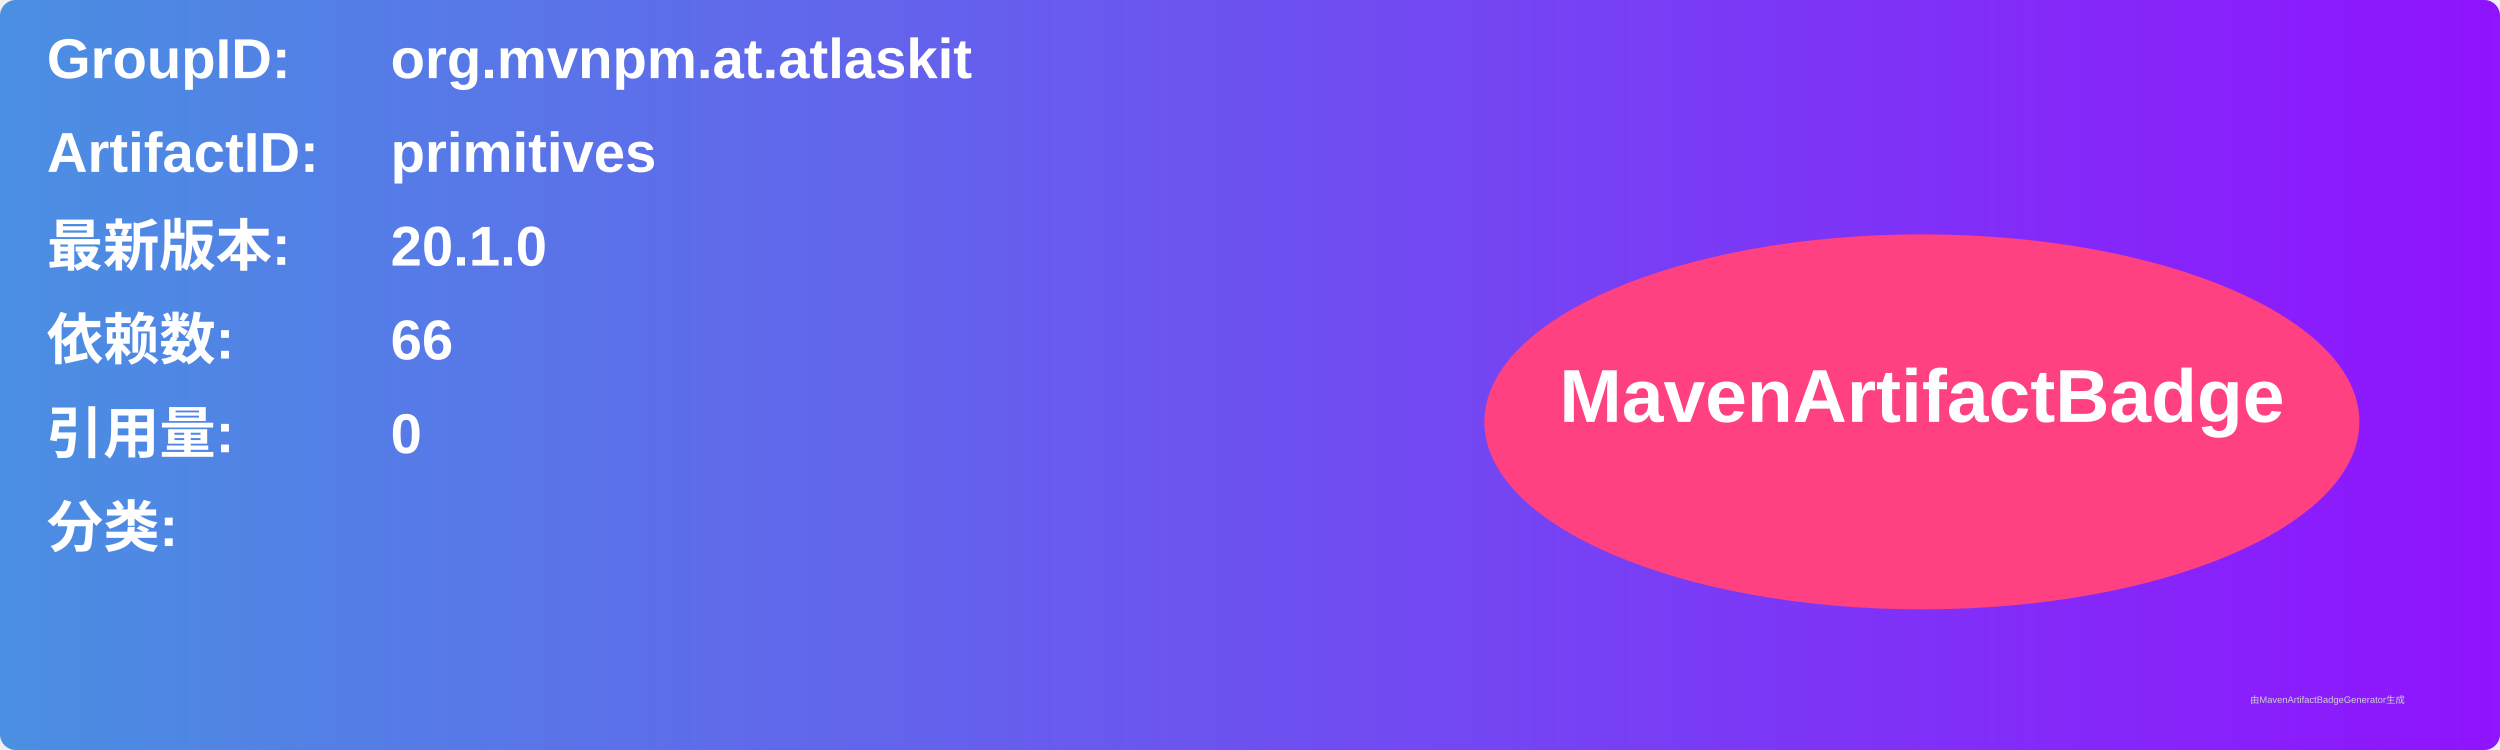
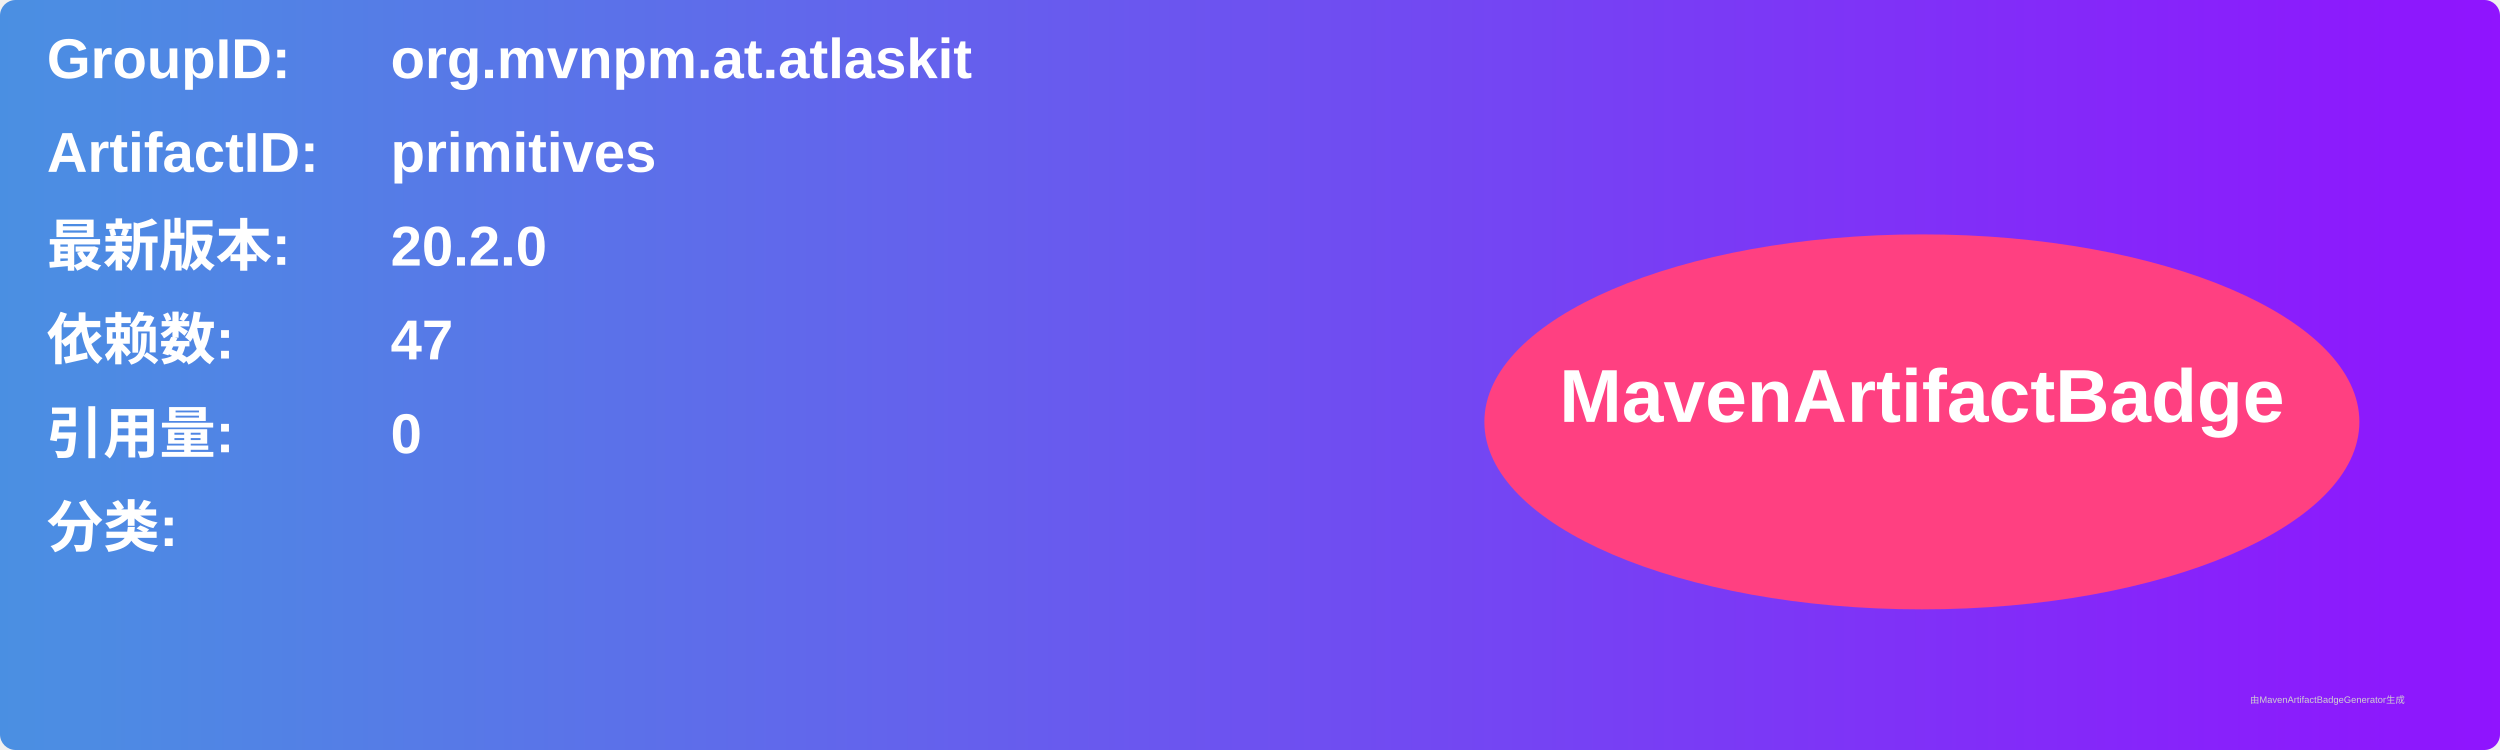
<svg xmlns="http://www.w3.org/2000/svg" width="800" height="240" viewBox="0 0 800 240">
  <linearGradient id="grad" x1="0%" y1="0%" x2="100%" y2="0%">
    <stop offset="0%" stop-color="#4a90e2" />
    <stop offset="100%" stop-color="#9013fe" />
  </linearGradient>
  <rect width="100%" height="100%" rx="5" ry="5" fill="url(#grad)" />
  <g transform="translate(15, 15)">
    <text x="0" y="10" font-family="Arial" font-size="18" fill="white" font-weight="bold" width="260">GroupID:</text>
    <text x="110" y="10" font-family="Arial" font-size="18" fill="white" font-weight="bold" width="460">org.mvnpm.at.atlaskit</text>
    <text x="0" y="40" font-family="Arial" font-size="18" fill="white" font-weight="bold" width="260">ArtifactID:</text>
    <text x="110" y="40" font-family="Arial" font-size="18" fill="white" font-weight="bold" width="460">primitives</text>
    <text x="0" y="70" font-family="Arial" font-size="18" fill="white" font-weight="bold">最新版本:</text>
    <text x="110" y="70" font-family="Arial" font-size="18" fill="white" font-weight="bold">
-       <tspan font-weight="bold">20.1.0</tspan>
+       <tspan font-weight="bold">20.2.0</tspan>
    </text>
    <text x="0" y="100" font-family="Arial" font-size="18" fill="white" font-weight="bold">依赖数: </text>
    <text x="110" y="100" font-family="Arial" font-size="18" fill="white">
-       <tspan font-weight="bold">66</tspan>
+       <tspan font-weight="bold">47</tspan>
    </text>
    <text x="0" y="130" font-family="Arial" font-size="18" fill="white" font-weight="bold">引用量: </text>
    <text x="110" y="130" font-family="Arial" font-size="18" fill="white">
      <tspan font-weight="bold">0</tspan>
    </text>
    <text x="0" y="160" font-family="Arial" font-size="18" fill="white" font-weight="bold">分类:</text>
    <text x="10" y="190" font-family="Arial" font-size="10" fill="white">
      <tspan font-weight="bold" />
    </text>
    <ellipse cx="600" cy="120" rx="140" ry="60" fill="#ff4081" />
    <text x="600" y="120" text-anchor="middle" font-family="Arial" font-size="24" fill="white" font-weight="bold">MavenArtifactBadge</text>
  </g>
  <text x="720" y="225" font-family="Arial" font-size="3" fill="#d0d0d0">由MavenArtifactBadgeGenerator生成</text>
</svg>
